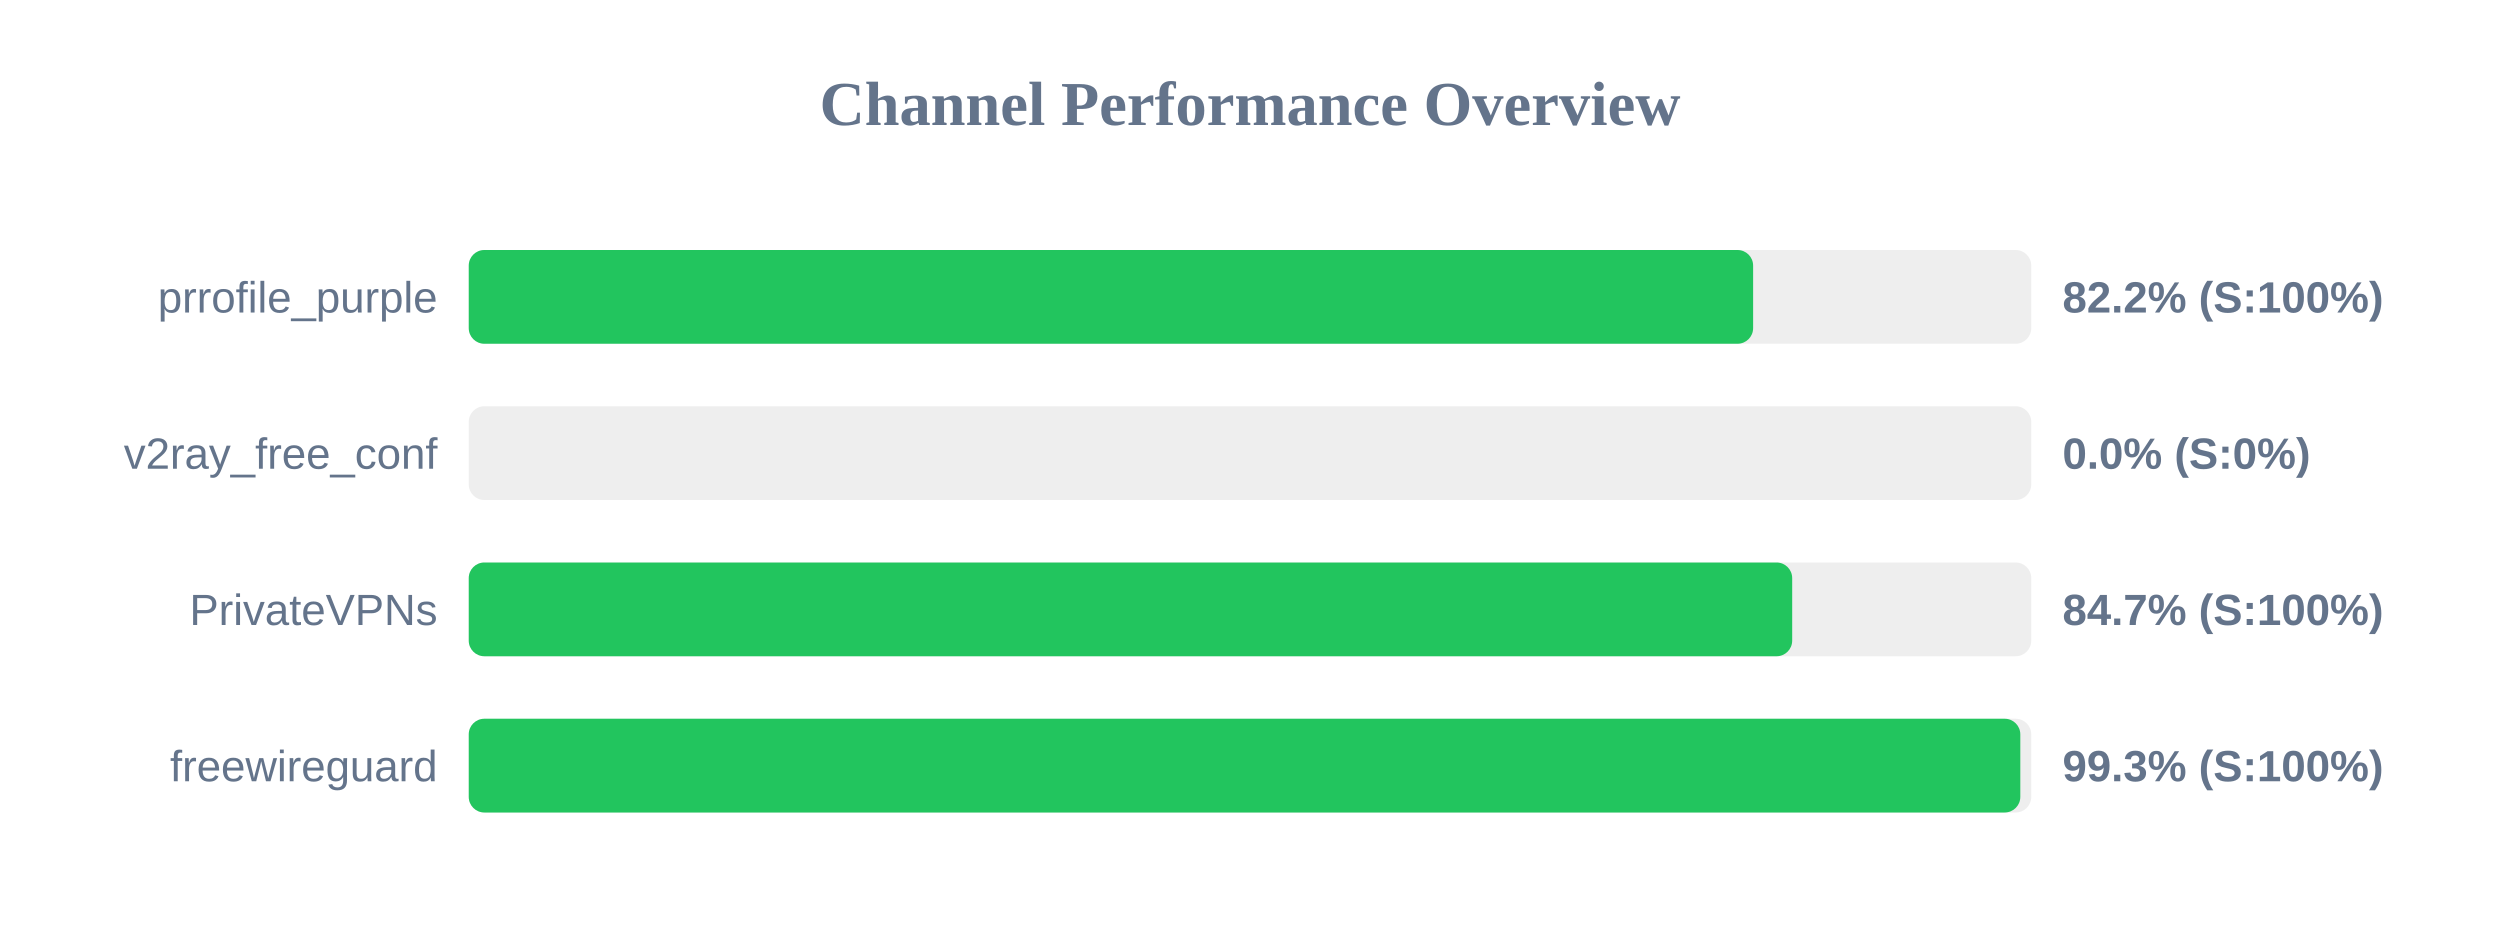
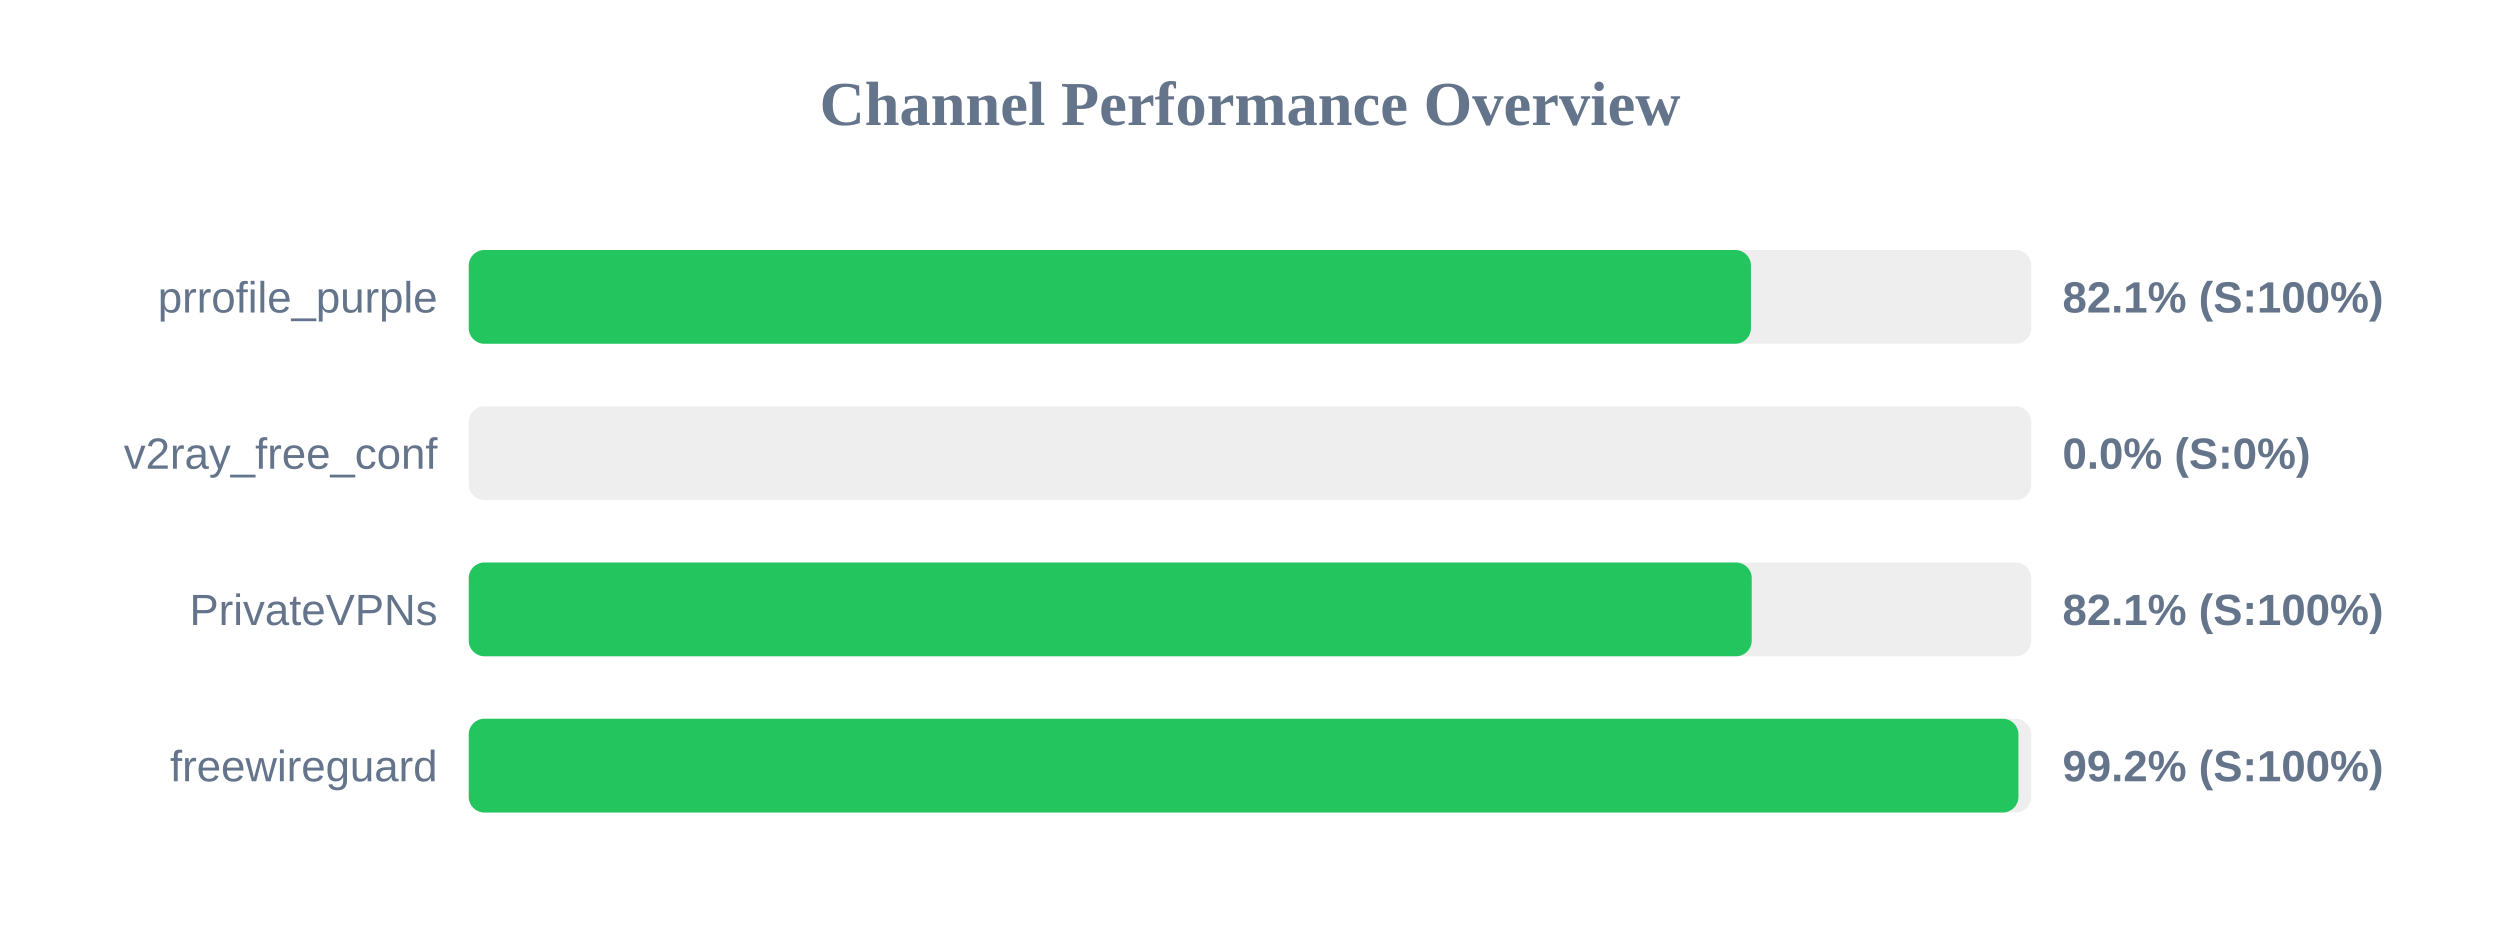
<svg xmlns="http://www.w3.org/2000/svg" width="800" height="300" version="1.1">
  <style>
        .row { font: 14px Arial; fill: #64748b; }
        .score { font: bold 14px Arial; fill: #64748b; }
    </style>
  <text x="400" y="40" text-anchor="middle" font-size="20px" font-weight="bold" fill="#64748b">Channel Performance Overview</text>
  <rect x="150" y="80" width="500" height="30" fill="#eee" rx="5" />
-   <rect x="150" y="80" width="411.0" height="30" fill="#22c55e" rx="5" />
+   <rect x="150" y="80" width="410.3" height="30" fill="#22c55e" rx="5" />
  <text x="140" y="100" text-anchor="end" class="row">prrofile_purple</text>
-   <text x="660" y="100" text-anchor="start" class="score">82.2% (S:100%)</text>
+   <text x="660" y="100" text-anchor="start" class="score">82.1% (S:100%)</text>
  <rect x="150" y="130" width="500" height="30" fill="#eee" rx="5" />
  <rect x="150" y="130" width="0.0" height="30" fill="#ef4444" rx="5" />
  <text x="140" y="150" text-anchor="end" class="row">v2ray_free_conf</text>
  <text x="660" y="150" text-anchor="start" class="score">0.0% (S:0%)</text>
  <rect x="150" y="180" width="500" height="30" fill="#eee" rx="5" />
-   <rect x="150" y="180" width="423.5" height="30" fill="#22c55e" rx="5" />
+   <rect x="150" y="180" width="410.55" height="30" fill="#22c55e" rx="5" />
  <text x="140" y="200" text-anchor="end" class="row">PrivateVPNs</text>
-   <text x="660" y="200" text-anchor="start" class="score">84.7% (S:100%)</text>
+   <text x="660" y="200" text-anchor="start" class="score">82.1% (S:100%)</text>
  <rect x="150" y="230" width="500" height="30" fill="#eee" rx="5" />
-   <rect x="150" y="230" width="496.5" height="30" fill="#22c55e" rx="5" />
+   <rect x="150" y="230" width="495.9" height="30" fill="#22c55e" rx="5" />
  <text x="140" y="250" text-anchor="end" class="row">freewireguard</text>
-   <text x="660" y="250" text-anchor="start" class="score">99.3% (S:100%)</text>
+   <text x="660" y="250" text-anchor="start" class="score">99.2% (S:100%)</text>
</svg>
